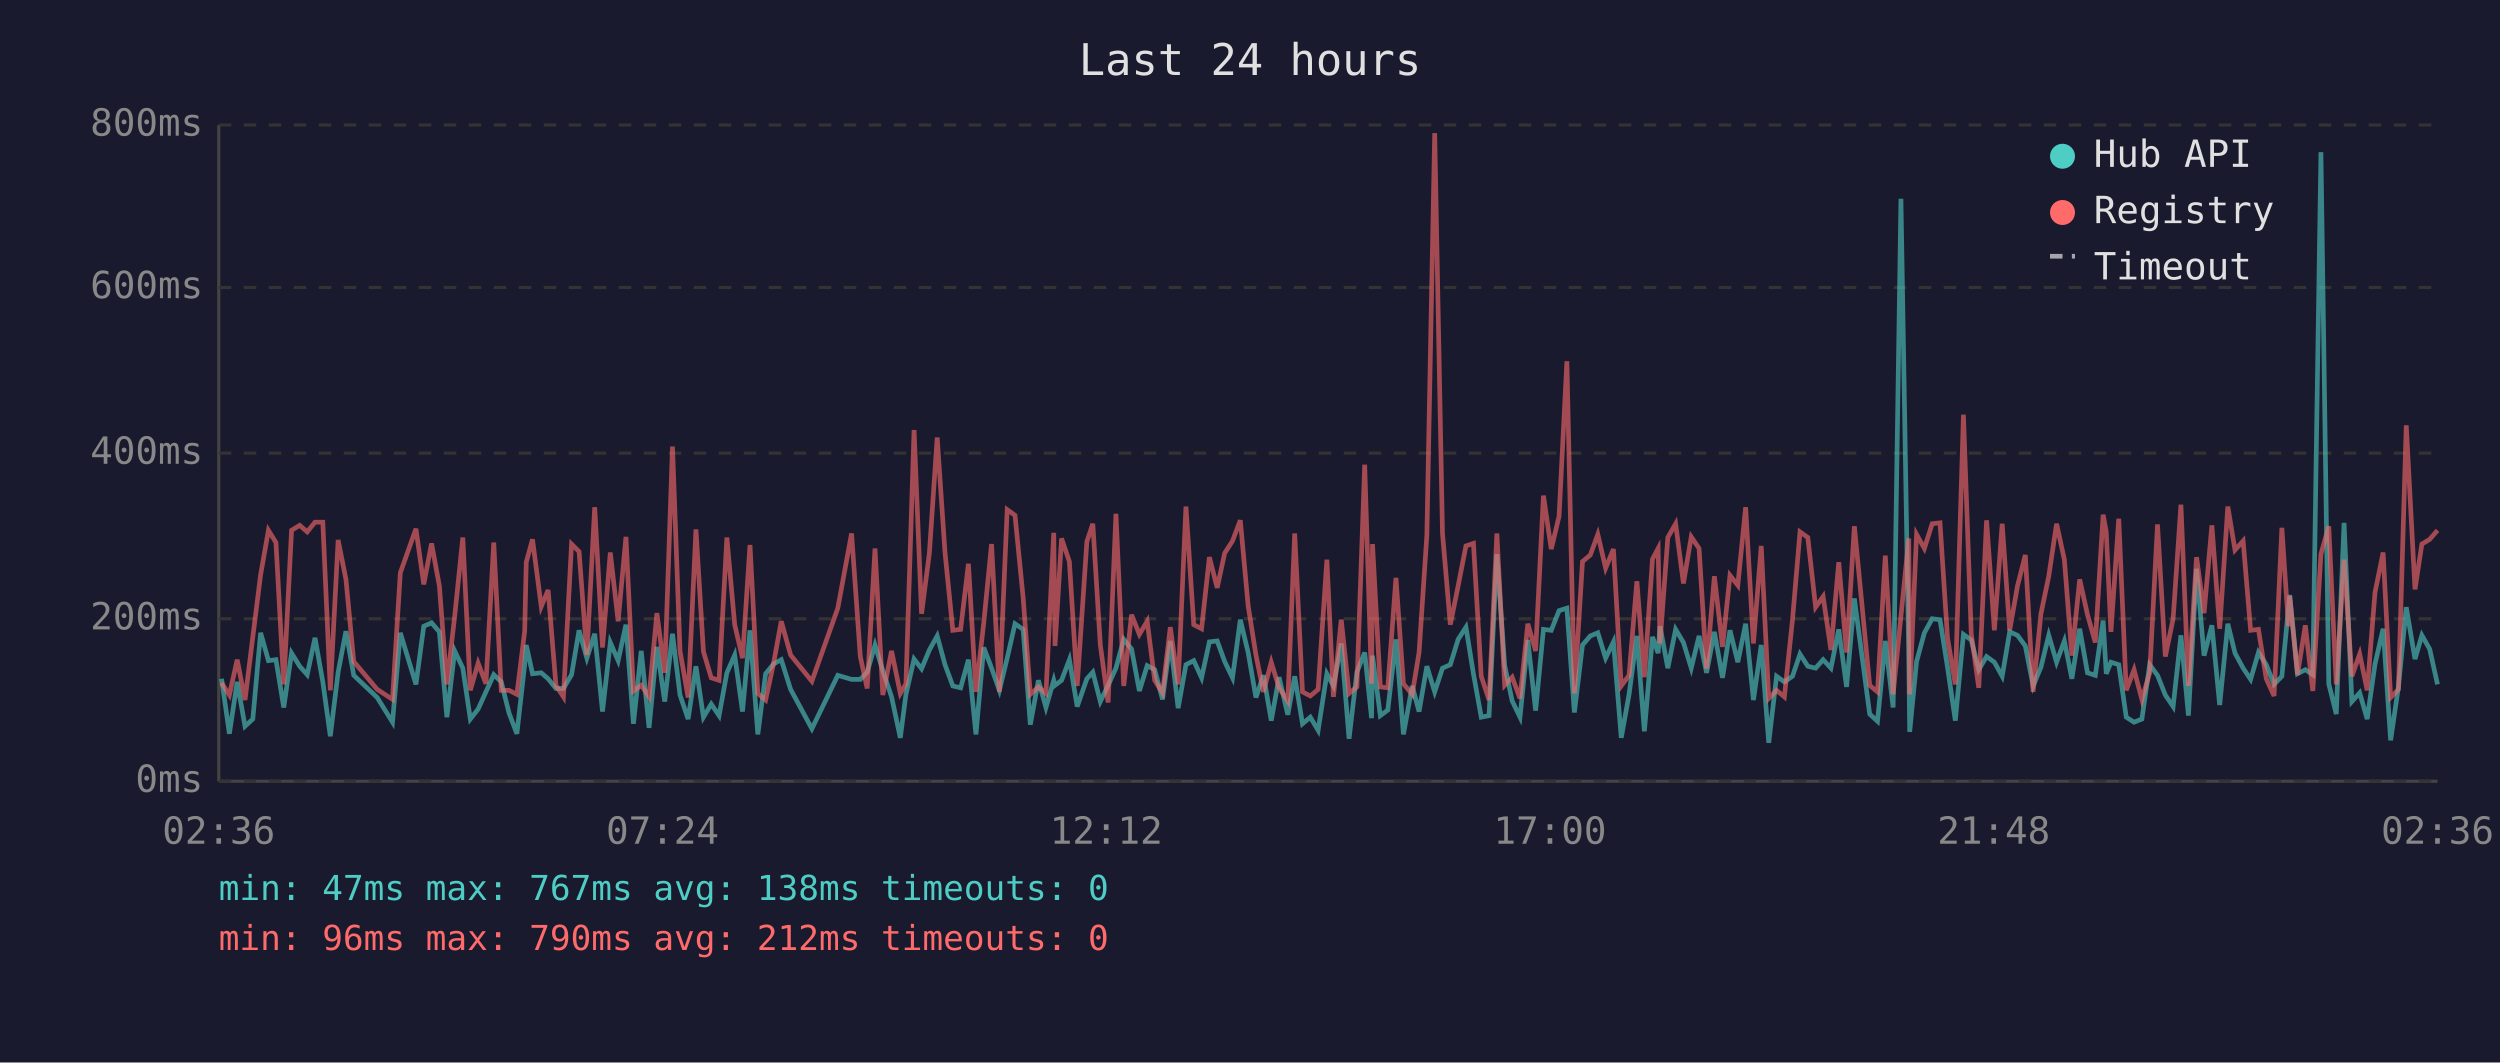
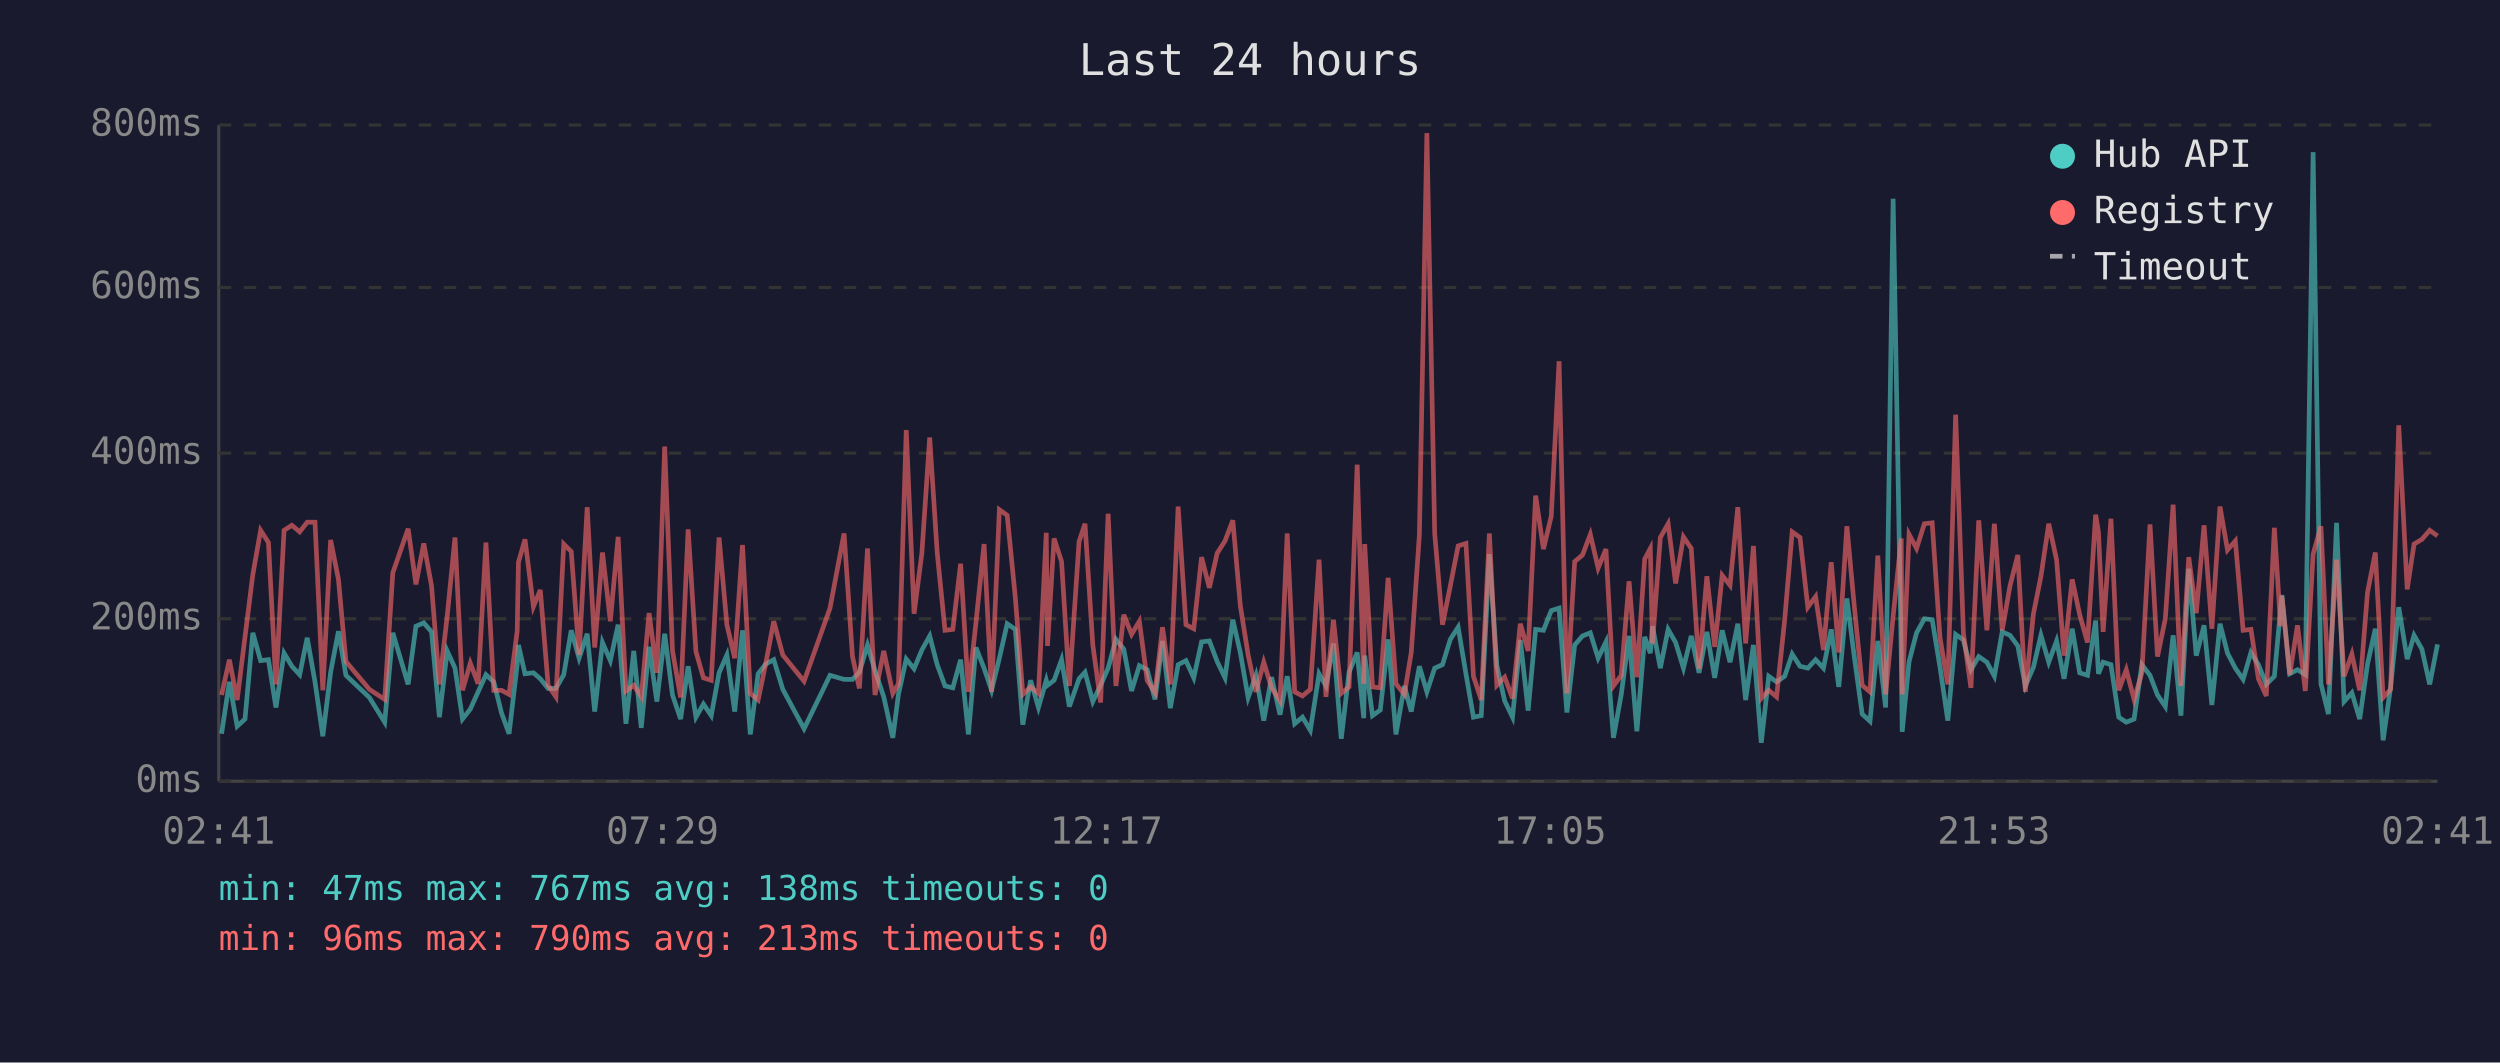
<svg xmlns="http://www.w3.org/2000/svg" viewBox="0 0 800 340" font-family="monospace" font-size="12">
  <rect width="800" height="340" fill="#1a1a2e" />
  <text x="400" y="24" fill="#e0e0e0" font-size="14" text-anchor="middle">Last 24 hours</text>
  <line x1="70" y1="40" x2="70" y2="250" stroke="#444" stroke-width="1" />
  <line x1="70" y1="250" x2="780" y2="250" stroke="#444" stroke-width="1" />
  <line x1="70" y1="250" x2="780" y2="250" stroke="#333" stroke-width="1" stroke-dasharray="4" />
  <text x="65" y="250" fill="#888" text-anchor="end" dominant-baseline="middle">0ms</text>
  <line x1="70" y1="198" x2="780" y2="198" stroke="#333" stroke-width="1" stroke-dasharray="4" />
  <text x="65" y="198" fill="#888" text-anchor="end" dominant-baseline="middle">200ms</text>
  <line x1="70" y1="145" x2="780" y2="145" stroke="#333" stroke-width="1" stroke-dasharray="4" />
  <text x="65" y="145" fill="#888" text-anchor="end" dominant-baseline="middle">400ms</text>
  <line x1="70" y1="92" x2="780" y2="92" stroke="#333" stroke-width="1" stroke-dasharray="4" />
  <text x="65" y="92" fill="#888" text-anchor="end" dominant-baseline="middle">600ms</text>
  <line x1="70" y1="40" x2="780" y2="40" stroke="#333" stroke-width="1" stroke-dasharray="4" />
  <text x="65" y="40" fill="#888" text-anchor="end" dominant-baseline="middle">800ms</text>
-   <text x="70" y="270" fill="#888" text-anchor="middle">02:36</text>
-   <text x="212" y="270" fill="#888" text-anchor="middle">07:24</text>
-   <text x="354" y="270" fill="#888" text-anchor="middle">12:12</text>
-   <text x="496" y="270" fill="#888" text-anchor="middle">17:00</text>
-   <text x="638" y="270" fill="#888" text-anchor="middle">21:48</text>
-   <text x="780" y="270" fill="#888" text-anchor="middle">02:36</text>
-   <polyline points="70.9,217.2 73.4,234.8 75.9,218.2 78.4,232.4 80.9,230.1 83.4,202.5 85.9,211.4 88.3,211.1 90.8,226.4 93.3,209.0 95.9,213.2 98.3,215.9 100.8,204.1 103.3,218.2 105.7,235.6 108.2,215.1 110.7,202.0 113.2,216.1 120.7,223.2 125.6,231.1 128.1,202.5 133.1,219.0 135.6,200.4 138.1,199.3 140.6,202.2 143.0,229.5 145.5,208.3 148.1,213.8 150.5,230.1 153.0,226.9 155.5,221.4 158.0,215.9 160.4,218.2 162.9,228.2 165.4,234.8 167.9,212.7 168.4,206.4 170.4,215.6 173.2,215.3 175.4,217.2 177.9,220.3 180.3,220.3 182.9,215.9 185.3,201.7 187.8,210.6 190.3,202.8 192.8,227.7 195.3,205.6 197.8,211.4 200.3,199.9 202.7,231.6 205.2,208.3 207.7,232.9 210.2,207.0 212.7,224.5 215.2,202.8 217.6,222.4 220.2,230.1 222.7,213.2 225.1,229.5 227.6,225.3 230.1,229.0 232.6,215.3 235.1,209.6 237.6,227.7 240.0,201.7 242.5,235.0 245.0,215.6 247.5,212.5 250.0,211.1 253.0,220.6 259.8,233.2 268.1,216.1 272.5,217.4 275.3,217.4 277.5,215.1 280.0,206.4 282.5,214.6 285.3,223.0 288.1,236.1 289.9,222.2 292.5,210.9 294.9,214.0 297.4,208.0 299.9,203.5 302.4,212.7 304.9,219.5 307.4,220.1 309.9,211.1 312.3,235.0 314.8,207.2 317.3,213.8 319.8,220.9 322.3,210.6 324.8,199.6 327.4,201.4 329.7,231.9 332.3,217.7 334.7,226.4 337.2,217.7 337.6,219.3 339.7,217.7 342.2,211.1 344.7,226.1 347.8,217.2 349.7,215.1 352.1,224.5 354.6,219.3 357.1,213.8 359.6,204.6 362.1,207.7 364.6,221.1 367.1,213.0 369.5,214.3 372.0,223.8 374.5,205.1 377.0,226.6 379.5,212.7 382.0,211.4 384.5,216.9 387.0,205.4 389.5,205.1 391.9,211.7 394.4,216.9 396.9,198.3 399.4,208.8 401.9,223.2 404.3,216.1 406.8,230.6 409.3,216.7 412.1,228.7 414.3,216.4 416.8,231.6 419.3,229.5 421.8,233.7 424.6,215.6 426.7,219.5 429.2,205.9 431.7,236.4 434.2,215.1 436.7,208.8 438.9,229.8 439.2,209.8 441.7,229.0 444.1,227.2 446.7,204.6 449.1,235.0 451.9,219.5 454.1,227.7 456.6,213.2 459.1,221.4 461.6,213.8 464.1,212.7 466.6,204.6 469.1,200.7 471.5,215.6 474.0,229.5 476.5,229.0 479.0,177.3 481.5,213.0 483.9,224.3 486.4,229.5 488.9,204.8 491.4,227.4 493.9,201.4 496.4,201.7 498.9,195.4 501.4,194.6 503.8,228.0 506.4,206.4 508.9,203.5 511.3,202.5 513.8,210.6 516.3,205.4 518.8,236.1 521.3,222.2 523.8,203.5 526.2,234.0 528.8,203.8 530.6,209.0 531.2,200.4 533.7,213.8 536.2,201.4 538.7,205.6 541.2,213.8 543.7,203.5 546.1,215.3 548.6,202.2 551.2,216.9 553.6,201.7 556.1,211.9 558.6,199.6 561.1,224.0 563.6,206.4 566.0,237.7 568.5,216.4 571.0,218.2 573.6,216.4 576.0,209.3 578.5,213.2 581.0,213.8 583.4,211.1 585.9,213.8 588.4,201.4 590.9,219.8 593.4,191.5 595.9,210.4 598.3,228.5 600.8,230.8 603.3,205.1 605.8,226.4 608.3,63.6 610.8,209.3 611.1,234.2 613.3,211.7 615.8,202.5 618.3,198.0 620.8,198.3 623.2,213.5 625.7,230.6 628.3,203.0 630.8,204.8 633.2,214.3 635.7,210.1 638.2,211.9 640.7,216.4 643.1,202.2 645.6,203.3 648.1,206.7 650.6,219.5 653.1,213.5 655.6,203.3 658.1,211.9 660.6,205.1 663.0,217.2 665.5,201.2 668.0,215.3 670.5,216.1 673.0,198.6 674.0,215.6 675.5,211.9 678.0,212.7 680.4,229.5 682.9,231.1 685.4,230.1 687.9,212.7 690.4,216.1 692.9,222.4 695.4,226.1 697.9,203.3 700.3,229.0 702.9,182.0 705.3,209.8 707.8,200.1 710.3,225.6 712.9,199.6 715.2,209.0 717.8,213.8 720.2,217.4 722.7,208.8 725.2,212.7 727.7,219.0 730.2,216.4 732.3,194.6 732.7,190.4 735.2,215.6 737.7,214.3 740.1,215.9 742.7,48.7 745.2,218.8 747.6,228.5 750.1,167.3 752.6,224.5 755.1,221.7 757.5,230.1 760.0,212.5 762.6,201.2 765.0,236.9 767.5,219.8 770.0,194.3 772.8,210.9 775.0,203.3 777.5,207.7 780.0,219.0" fill="none" stroke="#4ecdc4" stroke-width="1.5" opacity="0.6" />
-   <polyline points="70.9,218.5 73.4,222.4 75.9,211.1 78.4,224.0 80.9,203.8 83.4,183.9 85.9,169.7 88.3,173.6 90.8,219.0 93.3,169.7 95.9,168.1 98.3,170.2 100.8,167.1 103.3,167.1 105.7,220.9 108.2,172.8 110.7,185.4 113.2,211.7 120.7,220.6 125.6,223.8 128.1,183.3 133.1,169.2 135.6,187.0 138.1,173.9 140.6,187.5 143.0,219.0 145.5,197.2 148.1,172.0 150.5,220.9 153.0,212.2 155.5,218.8 158.0,173.6 160.4,220.9 162.9,220.9 165.4,222.2 167.9,202.0 168.4,179.9 170.4,172.6 173.2,194.1 175.4,188.8 177.9,219.3 180.3,223.0 182.9,174.1 185.3,176.5 187.8,209.6 190.3,162.3 192.8,207.2 195.3,176.8 197.8,198.8 200.3,171.8 202.7,221.1 205.2,219.3 207.7,223.0 210.2,196.2 212.7,215.3 215.2,142.9 217.6,208.3 220.2,223.2 222.7,169.4 225.1,208.5 227.6,216.9 230.1,217.7 232.6,172.0 235.1,199.9 237.6,210.6 240.0,174.4 242.5,221.9 245.0,224.0 247.5,212.5 250.0,198.8 253.0,209.6 259.8,218.0 268.1,194.6 272.5,170.7 275.3,210.1 277.5,220.3 280.0,175.5 282.5,222.4 285.3,208.3 288.1,221.9 289.9,218.8 292.5,137.6 294.9,196.4 297.4,177.0 299.9,140.0 302.4,176.8 304.9,201.7 307.4,201.4 309.9,180.4 312.3,221.4 314.8,199.3 317.3,174.1 319.8,221.4 322.3,163.1 324.8,164.9 327.4,191.2 329.7,222.2 332.3,219.8 334.7,221.9 337.2,170.5 337.6,206.7 339.7,172.3 342.2,179.7 344.7,219.5 347.8,173.3 349.7,167.6 352.1,206.4 354.6,224.8 357.1,164.4 359.6,219.5 362.1,196.7 364.6,203.0 367.1,198.8 369.5,217.7 372.0,221.7 374.5,200.7 377.0,219.0 379.5,162.1 382.0,199.9 384.5,201.2 387.0,178.3 389.5,188.1 391.9,177.0 394.4,173.1 396.9,166.5 399.4,193.8 401.9,209.6 404.3,221.4 406.8,211.9 409.3,220.1 412.1,224.3 414.3,170.7 416.8,221.4 419.3,222.7 421.8,220.6 424.6,179.1 426.7,223.0 429.2,198.3 431.7,221.9 434.2,219.8 436.7,148.7 438.9,218.8 439.2,174.1 441.7,219.8 444.1,220.1 446.7,184.9 449.1,218.8 451.9,222.2 454.1,208.8 456.6,171.2 459.1,42.6 461.6,170.7 464.1,199.9 466.6,187.5 469.1,174.7 471.5,173.9 474.0,216.4 476.5,224.0 479.0,170.7 481.5,219.3 483.9,216.7 486.4,223.5 488.9,199.6 491.4,208.3 493.9,158.6 496.4,175.7 498.9,165.2 501.4,115.6 503.8,221.9 506.4,179.7 508.9,177.6 511.3,171.0 513.8,181.8 516.3,175.7 518.8,219.5 521.3,216.1 523.8,186.0 526.2,216.7 528.8,178.9 530.6,175.5 531.2,205.9 533.7,172.0 536.2,167.6 538.7,186.7 541.2,171.8 543.7,175.5 546.1,214.0 548.6,184.4 551.2,207.0 553.6,184.1 556.1,187.3 558.6,162.3 561.1,205.9 563.6,174.7 566.0,223.5 568.5,220.9 571.0,223.0 573.6,198.3 576.0,170.2 578.5,172.0 581.0,194.3 583.4,190.9 585.9,208.0 588.4,179.9 590.9,208.8 593.4,168.4 595.9,194.3 598.3,219.3 600.8,221.4 603.3,177.8 605.8,222.2 608.3,197.2 610.8,172.3 611.1,222.2 613.3,171.0 615.8,175.5 618.3,167.6 620.8,167.3 623.2,204.1 625.7,219.0 628.3,132.7 630.8,202.8 633.2,220.1 635.7,166.5 638.2,201.7 640.7,167.6 643.1,201.7 645.6,187.5 648.1,177.6 650.6,221.4 653.1,196.4 655.6,184.4 658.1,167.6 660.6,179.1 663.0,209.8 665.5,185.4 668.0,196.7 670.5,205.6 673.0,164.7 674.0,170.2 675.5,202.2 678.0,166.0 680.4,220.9 682.9,214.3 685.4,223.8 687.9,215.3 690.4,167.8 692.9,210.1 695.4,198.0 697.9,161.5 700.3,219.5 702.9,178.3 705.3,196.2 707.8,168.1 710.3,201.2 712.9,162.1 715.2,176.0 717.8,173.1 720.2,201.7 722.7,201.4 725.2,217.2 727.7,222.7 730.2,168.9 732.3,200.4 732.7,190.7 735.2,215.9 737.7,200.1 740.1,221.1 742.7,177.3 745.2,168.4 747.6,219.0 750.1,179.1 752.6,216.4 755.1,209.3 757.5,220.9 760.0,189.6 762.6,176.8 765.0,223.2 767.5,220.6 770.0,136.1 772.8,188.6 775.0,174.1 777.5,172.6 780.0,169.7" fill="none" stroke="#ff6b6b" stroke-width="1.5" opacity="0.6" />
+   <text x="70" y="270" fill="#888" text-anchor="middle">02:41</text>
+   <text x="212" y="270" fill="#888" text-anchor="middle">07:29</text>
+   <text x="354" y="270" fill="#888" text-anchor="middle">12:17</text>
+   <text x="496" y="270" fill="#888" text-anchor="middle">17:05</text>
+   <text x="638" y="270" fill="#888" text-anchor="middle">21:53</text>
+   <text x="780" y="270" fill="#888" text-anchor="middle">02:41</text>
+   <polyline points="70.9,234.8 73.4,218.2 75.9,232.4 78.4,230.1 80.9,202.5 83.4,211.4 85.9,211.1 88.3,226.4 90.9,209.0 93.4,213.2 95.9,215.9 98.3,204.1 100.8,218.2 103.3,235.6 105.8,215.1 108.3,202.0 110.7,216.1 118.2,223.2 123.1,231.1 125.7,202.5 130.6,219.0 133.1,200.4 135.6,199.3 138.1,202.2 140.6,229.5 143.1,208.3 145.6,213.8 148.0,230.1 150.5,226.9 153.0,221.4 155.5,215.9 158.0,218.2 160.5,228.2 162.9,234.8 165.5,212.7 165.9,206.4 168.0,215.6 170.7,215.3 172.9,217.2 175.4,220.3 177.9,220.3 180.4,215.9 182.8,201.7 185.3,210.6 187.9,202.8 190.3,227.7 192.8,205.6 195.3,211.4 197.8,199.9 200.3,231.6 202.8,208.3 205.2,232.9 207.7,207.0 210.2,224.5 212.7,202.8 215.2,222.4 217.8,230.1 220.2,213.2 222.7,229.5 225.1,225.3 227.6,229.0 230.1,215.3 232.6,209.6 235.1,227.7 237.6,201.7 240.1,235.0 242.6,215.6 245.0,212.5 247.6,211.1 250.5,220.6 257.3,233.2 265.6,216.1 270.1,217.4 272.8,217.4 275.0,215.1 277.6,206.4 280.0,214.6 282.8,223.0 285.7,236.1 287.5,222.2 290.0,210.9 292.5,214.0 295.0,208.0 297.5,203.5 299.9,212.7 302.4,219.5 304.9,220.1 307.4,211.1 309.9,235.0 312.3,207.2 314.9,213.8 317.3,220.9 319.8,210.6 322.3,199.6 324.9,201.4 327.3,231.9 329.8,217.7 332.3,226.4 334.8,217.7 335.2,219.3 337.3,217.7 339.7,211.1 342.2,226.1 345.3,217.2 347.2,215.1 349.7,224.5 352.2,219.3 354.6,213.8 357.1,204.6 359.6,207.7 362.1,221.1 364.6,213.0 367.1,214.3 369.6,223.8 372.0,205.1 374.5,226.6 377.0,212.7 379.5,211.4 382.0,216.9 384.5,205.4 387.0,205.1 389.5,211.7 392.0,216.9 394.5,198.3 396.9,208.8 399.4,223.2 401.9,216.1 404.4,230.6 406.9,216.7 409.6,228.7 411.9,216.4 414.3,231.6 416.8,229.5 419.3,233.7 422.1,215.6 424.3,219.5 426.7,205.9 429.2,236.4 431.7,215.1 434.3,208.8 436.4,229.8 436.7,209.8 439.2,229.0 441.7,227.2 444.2,204.6 446.7,235.0 449.4,219.5 451.6,227.7 454.2,213.2 456.6,221.4 459.1,213.8 461.6,212.7 464.1,204.6 466.6,200.7 469.1,215.6 471.5,229.5 474.0,229.0 476.6,177.3 479.0,213.0 481.5,224.3 484.0,229.5 486.5,204.8 489.0,227.4 491.4,201.4 493.9,201.7 496.4,195.4 498.9,194.6 501.4,228.0 503.9,206.4 506.4,203.5 508.9,202.5 511.4,210.6 513.9,205.4 516.3,236.1 518.8,222.2 521.3,203.5 523.8,234.0 526.3,203.8 528.1,209.0 528.8,200.4 531.3,213.8 533.8,201.4 536.2,205.6 538.7,213.8 541.2,203.5 543.7,215.3 546.2,202.2 548.7,216.9 551.1,201.7 553.6,211.9 556.1,199.6 558.6,224.0 561.1,206.4 563.6,237.7 566.0,216.4 568.5,218.2 571.1,216.4 573.5,209.3 576.0,213.2 578.5,213.8 581.0,211.1 583.5,213.8 586.0,201.4 588.4,219.8 591.0,191.5 593.4,210.4 595.9,228.5 598.4,230.8 600.9,205.1 603.4,226.4 605.8,63.6 608.4,209.3 608.7,234.2 610.9,211.7 613.3,202.5 615.8,198.0 618.3,198.3 620.8,213.5 623.3,230.6 625.8,203.0 628.3,204.8 630.7,214.3 633.2,210.1 635.8,211.9 638.2,216.4 640.7,202.2 643.2,203.3 645.7,206.7 648.1,219.5 650.7,213.5 653.1,203.3 655.6,211.9 658.1,205.1 660.5,217.2 663.1,201.2 665.5,215.3 668.0,216.1 670.6,198.6 671.5,215.6 673.0,211.9 675.5,212.7 678.0,229.5 680.4,231.1 682.9,230.1 685.4,212.7 688.0,216.1 690.4,222.4 692.9,226.1 695.4,203.3 697.9,229.0 700.4,182.0 702.8,209.8 705.3,200.1 707.8,225.6 710.4,199.6 712.8,209.0 715.3,213.8 717.8,217.4 720.3,208.8 722.7,212.7 725.2,219.0 727.8,216.4 729.8,194.6 730.2,190.4 732.7,215.6 735.2,214.3 737.7,215.9 740.2,48.7 742.7,218.8 745.1,228.5 747.7,167.3 750.1,224.5 752.6,221.7 755.1,230.1 757.6,212.5 760.1,201.2 762.6,236.9 765.0,219.8 767.6,194.3 770.3,210.9 772.5,203.3 775.0,207.7 777.5,219.0 780.0,206.2" fill="none" stroke="#4ecdc4" stroke-width="1.5" opacity="0.6" />
+   <polyline points="70.9,222.4 73.4,211.1 75.9,224.0 78.4,203.8 80.9,183.9 83.4,169.7 85.9,173.6 88.3,219.0 90.9,169.7 93.4,168.1 95.9,170.2 98.3,167.1 100.8,167.1 103.3,220.9 105.8,172.8 108.3,185.4 110.7,211.7 118.2,220.6 123.1,223.8 125.7,183.3 130.6,169.2 133.1,187.0 135.6,173.9 138.1,187.5 140.6,219.0 143.1,197.2 145.6,172.0 148.0,220.9 150.5,212.2 153.0,218.8 155.5,173.6 158.0,220.9 160.5,220.9 162.9,222.2 165.5,202.0 165.9,179.9 168.0,172.6 170.7,194.1 172.9,188.8 175.4,219.3 177.9,223.0 180.4,174.1 182.8,176.5 185.3,209.6 187.9,162.3 190.3,207.2 192.8,176.8 195.3,198.8 197.8,171.8 200.3,221.1 202.8,219.3 205.2,223.0 207.7,196.2 210.2,215.3 212.7,142.9 215.2,208.3 217.8,223.2 220.2,169.4 222.7,208.5 225.1,216.9 227.6,217.7 230.1,172.0 232.6,199.9 235.1,210.6 237.6,174.4 240.1,221.9 242.6,224.0 245.0,212.5 247.6,198.8 250.5,209.6 257.3,218.0 265.6,194.6 270.1,170.7 272.8,210.1 275.0,220.3 277.6,175.5 280.0,222.4 282.8,208.3 285.7,221.9 287.5,218.8 290.0,137.6 292.5,196.4 295.0,177.0 297.5,140.0 299.9,176.8 302.4,201.7 304.9,201.4 307.4,180.4 309.9,221.4 312.3,199.3 314.9,174.1 317.3,221.4 319.8,163.1 322.3,164.9 324.9,191.2 327.3,222.2 329.8,219.8 332.3,221.9 334.8,170.5 335.2,206.7 337.3,172.3 339.7,179.7 342.2,219.5 345.3,173.3 347.2,167.6 349.7,206.4 352.2,224.8 354.6,164.4 357.1,219.5 359.6,196.7 362.1,203.0 364.6,198.8 367.1,217.7 369.6,221.7 372.0,200.7 374.5,219.0 377.0,162.1 379.5,199.9 382.0,201.2 384.5,178.3 387.0,188.1 389.5,177.0 392.0,173.1 394.5,166.5 396.9,193.8 399.4,209.6 401.9,221.4 404.4,211.9 406.9,220.1 409.6,224.3 411.9,170.7 414.3,221.4 416.8,222.7 419.3,220.6 422.1,179.1 424.3,223.0 426.7,198.3 429.2,221.9 431.7,219.8 434.3,148.7 436.4,218.8 436.7,174.1 439.2,219.8 441.7,220.1 444.2,184.9 446.7,218.8 449.4,222.2 451.6,208.8 454.2,171.2 456.6,42.6 459.1,170.7 461.6,199.9 464.1,187.5 466.6,174.7 469.1,173.9 471.5,216.4 474.0,224.0 476.6,170.7 479.0,219.3 481.5,216.7 484.0,223.5 486.5,199.6 489.0,208.3 491.4,158.6 493.9,175.7 496.4,165.2 498.9,115.6 501.4,221.9 503.9,179.7 506.4,177.6 508.9,171.0 511.4,181.8 513.9,175.7 516.3,219.5 518.8,216.1 521.3,186.0 523.8,216.7 526.3,178.9 528.1,175.5 528.8,205.9 531.3,172.0 533.8,167.6 536.2,186.7 538.7,171.8 541.2,175.5 543.7,214.0 546.2,184.4 548.7,207.0 551.1,184.1 553.6,187.3 556.1,162.3 558.6,205.9 561.1,174.7 563.6,223.5 566.0,220.9 568.5,223.0 571.1,198.3 573.5,170.2 576.0,172.0 578.5,194.3 581.0,190.9 583.5,208.0 586.0,179.9 588.4,208.8 591.0,168.4 593.4,194.3 595.9,219.3 598.4,221.4 600.9,177.8 603.4,222.2 605.8,197.2 608.4,172.3 608.7,222.2 610.9,171.0 613.3,175.5 615.8,167.6 618.3,167.3 620.8,204.1 623.3,219.0 625.8,132.7 628.3,202.8 630.7,220.1 633.2,166.5 635.8,201.7 638.2,167.6 640.7,201.7 643.2,187.5 645.7,177.6 648.1,221.4 650.7,196.4 653.1,184.4 655.6,167.6 658.1,179.1 660.5,209.8 663.1,185.4 665.5,196.7 668.0,205.6 670.6,164.7 671.5,170.2 673.0,202.2 675.5,166.0 678.0,220.9 680.4,214.3 682.9,223.8 685.4,215.3 688.0,167.8 690.4,210.1 692.9,198.0 695.4,161.5 697.9,219.5 700.4,178.3 702.8,196.2 705.3,168.1 707.8,201.2 710.4,162.1 712.8,176.0 715.3,173.1 717.8,201.7 720.3,201.4 722.7,217.2 725.2,222.7 727.8,168.9 729.8,200.4 730.2,190.7 732.7,215.9 735.2,200.1 737.7,221.1 740.2,177.3 742.7,168.4 745.1,219.0 747.7,179.1 750.1,216.4 752.6,209.3 755.1,220.9 757.6,189.6 760.1,176.8 762.6,223.2 765.0,220.6 767.6,136.1 770.3,188.6 772.5,174.1 775.0,172.6 777.5,169.7 780.0,171.5" fill="none" stroke="#ff6b6b" stroke-width="1.5" opacity="0.6" />
  <circle cx="660" cy="50" r="4" fill="#4ecdc4" />
  <text x="670" y="50" fill="#e0e0e0" dominant-baseline="middle">Hub API</text>
  <circle cx="660" cy="68" r="4" fill="#ff6b6b" />
  <text x="670" y="68" fill="#e0e0e0" dominant-baseline="middle">Registry</text>
  <line x1="656" y1="82" x2="664" y2="82" stroke="#e0e0e0" stroke-width="1.5" stroke-dasharray="4,3" opacity="0.7" />
  <text x="670" y="86" fill="#e0e0e0" dominant-baseline="middle">Timeout</text>
  <text x="70" y="288" fill="#4ecdc4" font-size="11">min: 47ms  max: 767ms  avg: 138ms  timeouts: 0</text>
-   <text x="70" y="304" fill="#ff6b6b" font-size="11">min: 96ms  max: 790ms  avg: 212ms  timeouts: 0</text>
+   <text x="70" y="304" fill="#ff6b6b" font-size="11">min: 96ms  max: 790ms  avg: 213ms  timeouts: 0</text>
</svg>
